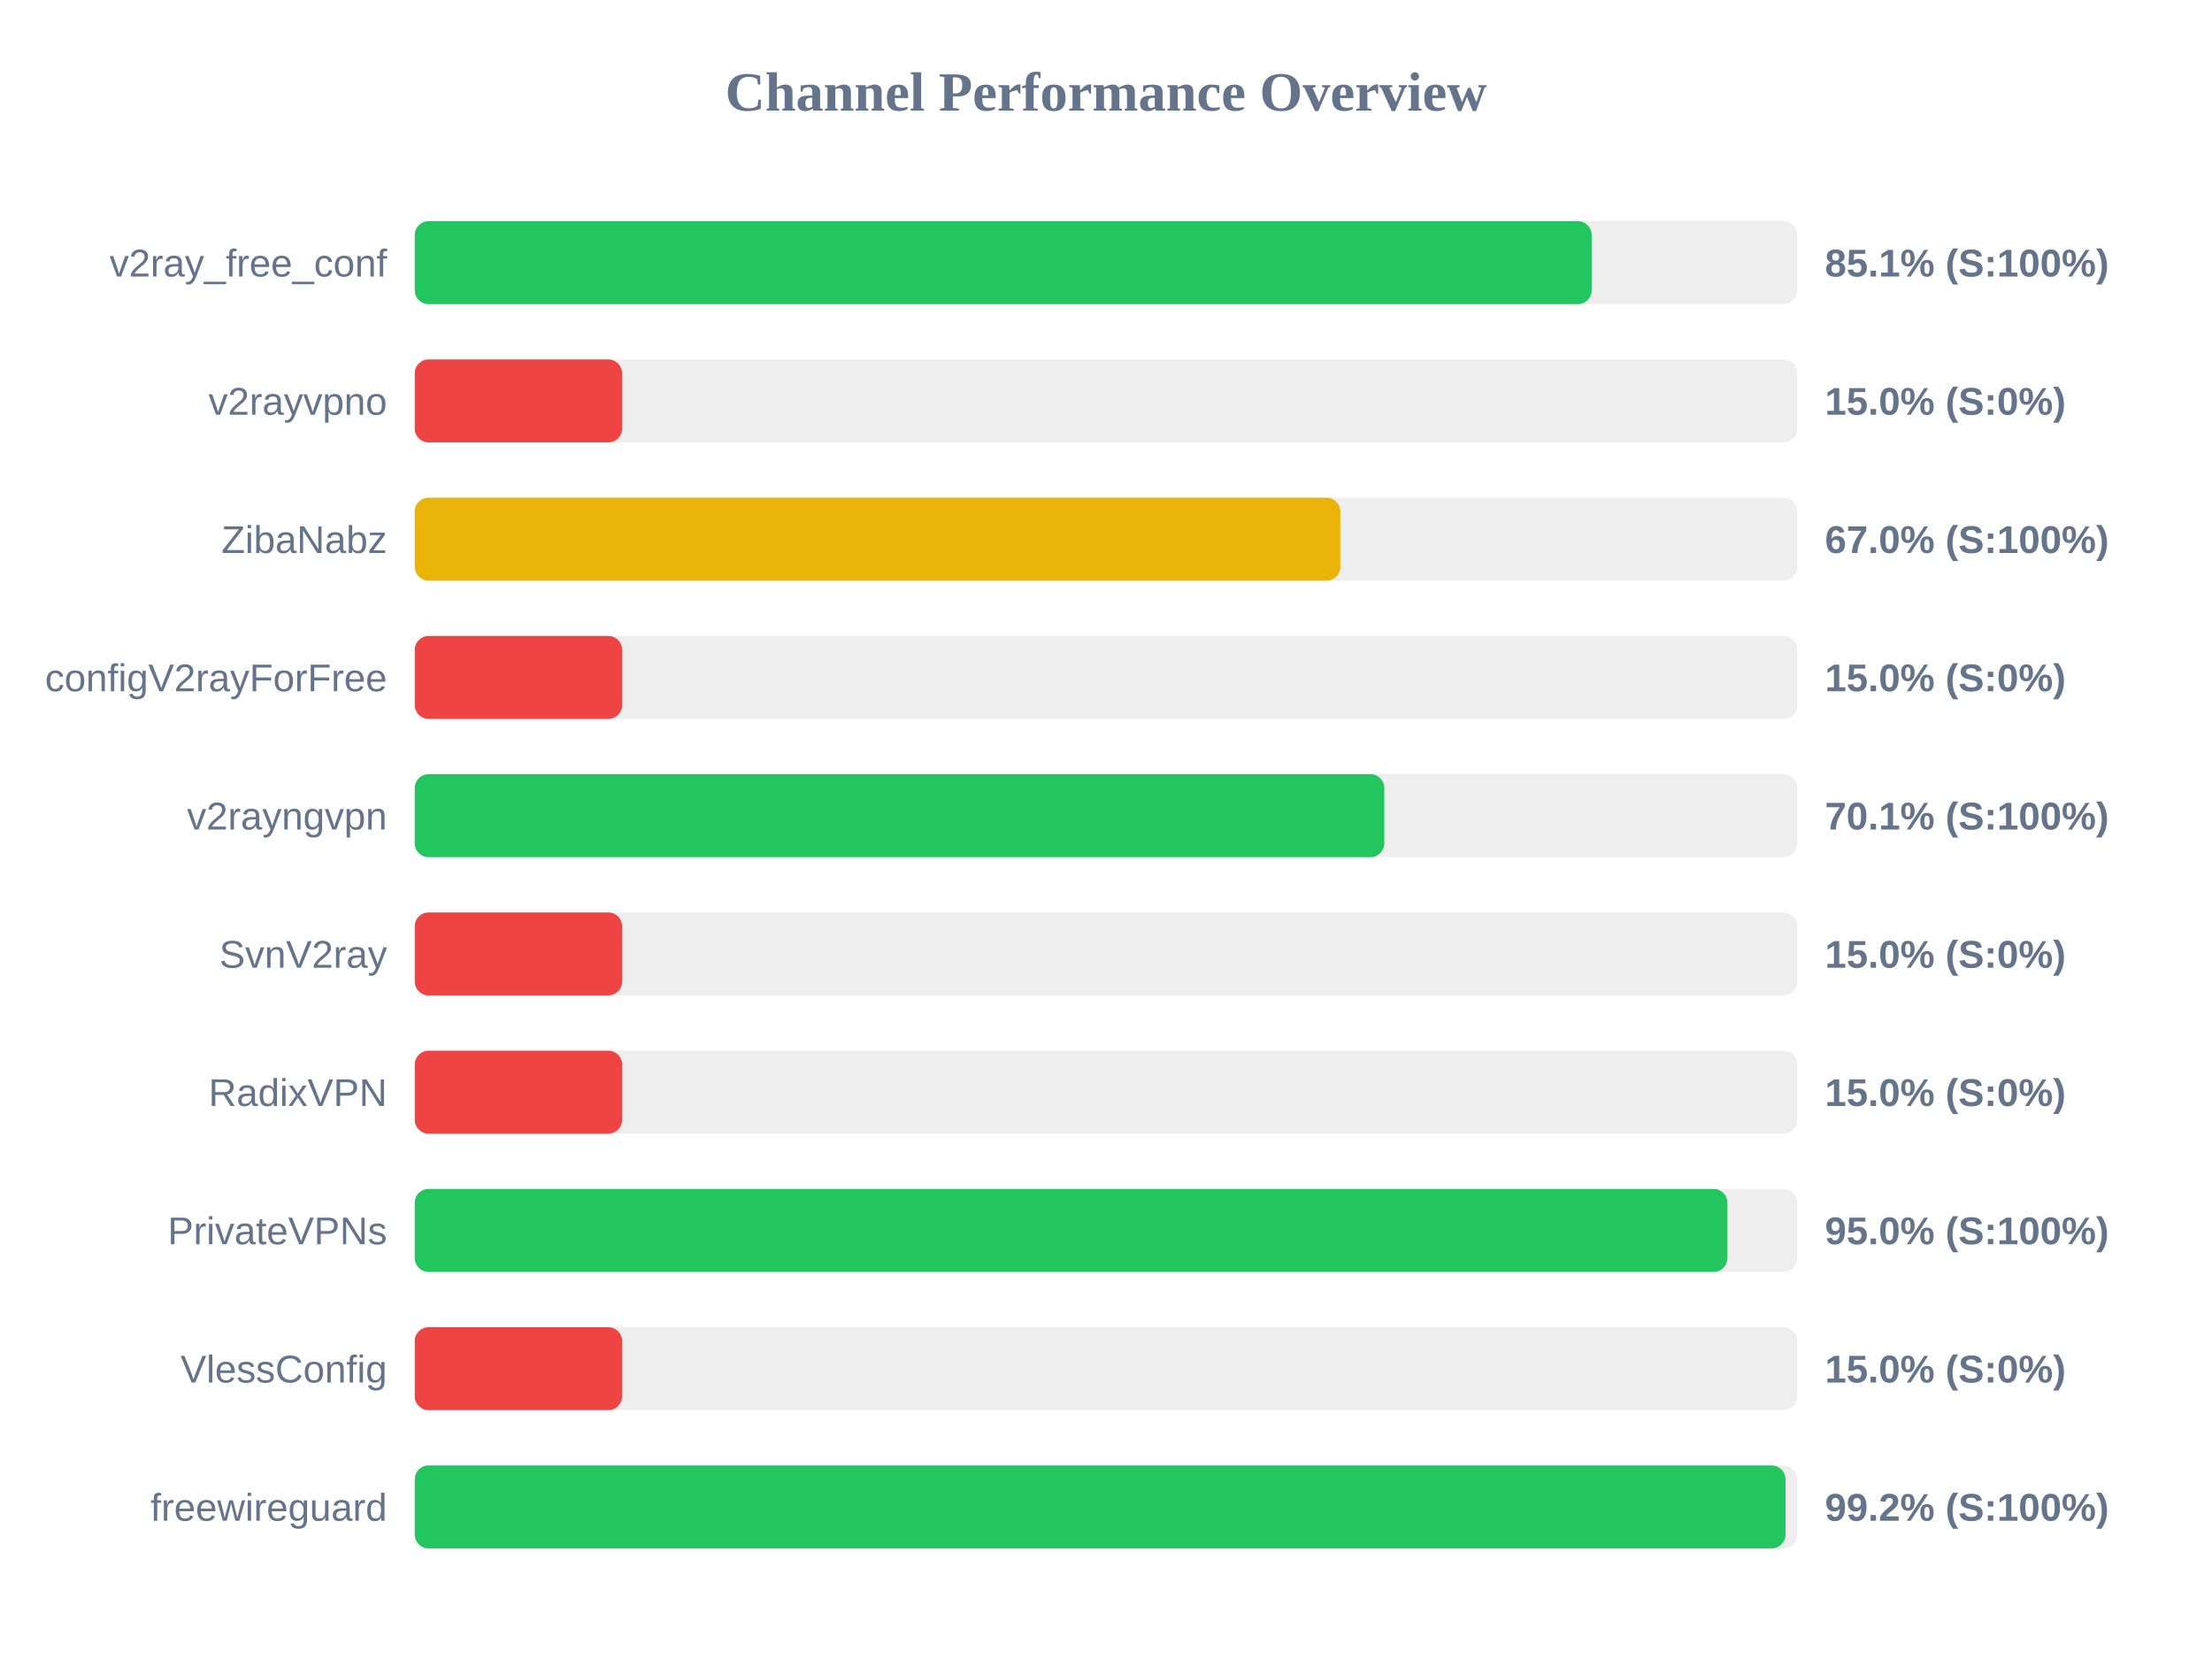
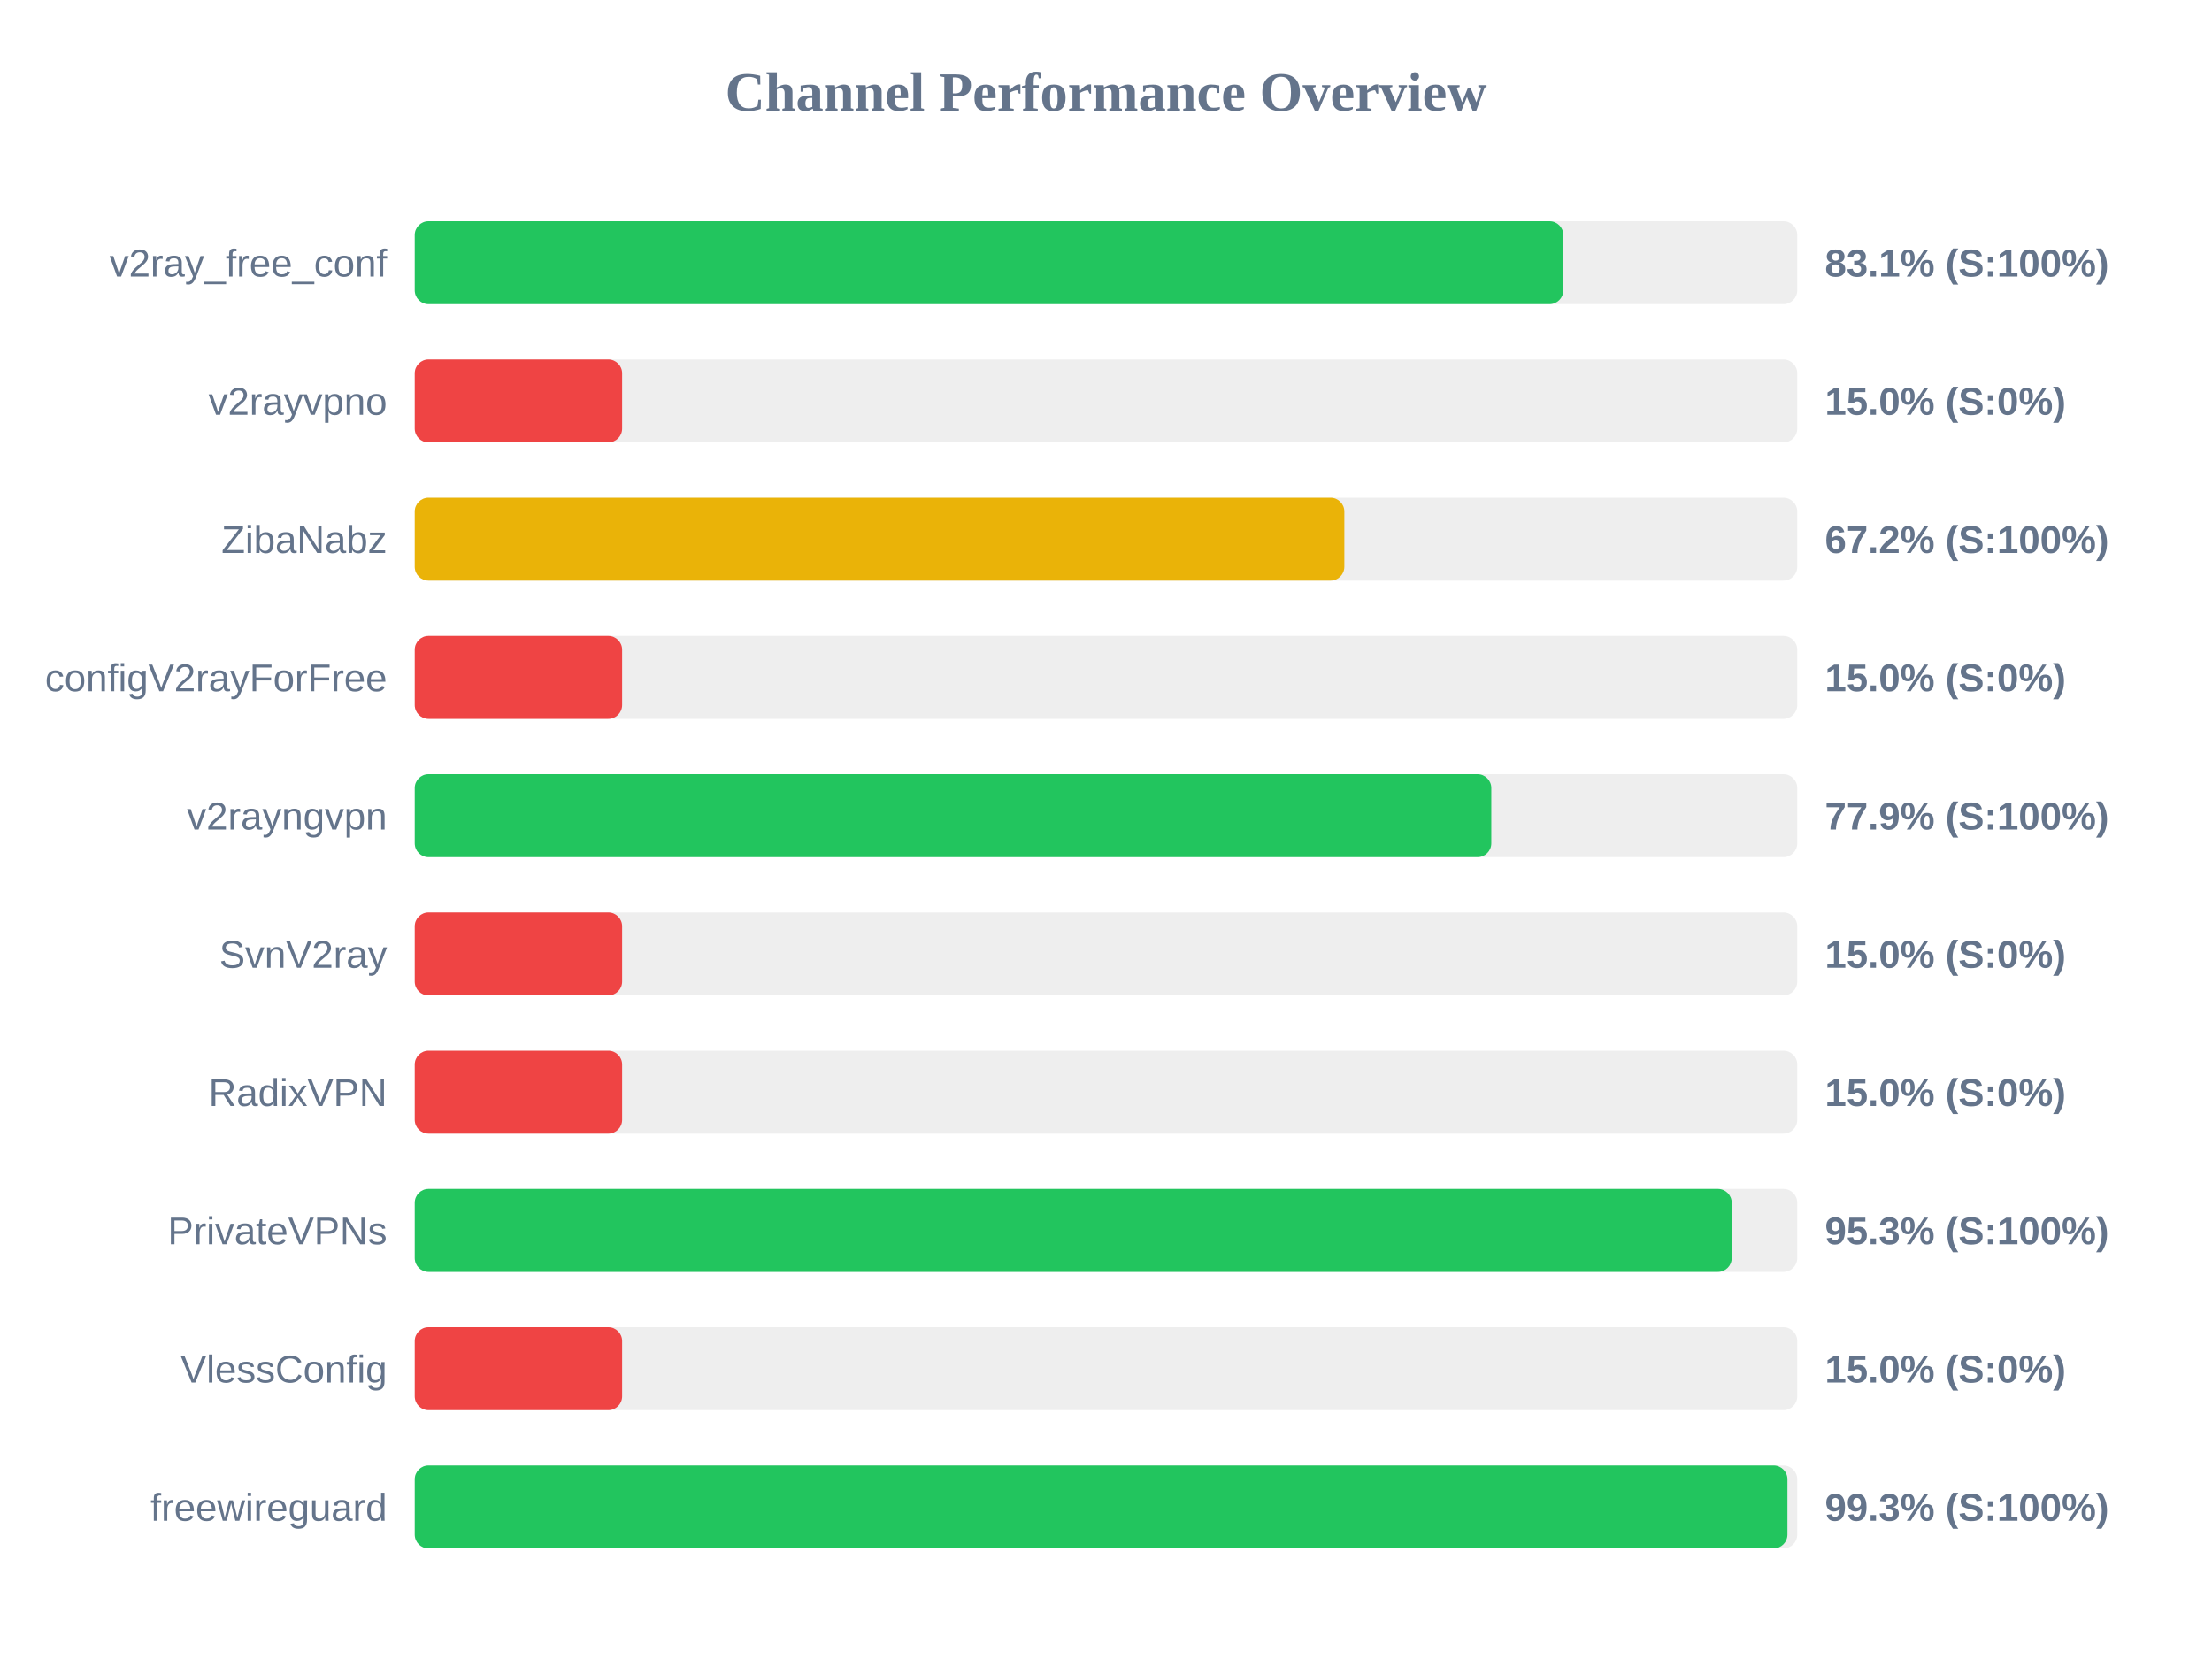
<svg xmlns="http://www.w3.org/2000/svg" width="800" height="600" version="1.1">
  <style>
        .row { font: 14px Arial; fill: #64748b; }
        .score { font: bold 14px Arial; fill: #64748b; }
    </style>
  <text x="400" y="40" text-anchor="middle" font-size="20px" font-weight="bold" fill="#64748b">Channel Performance Overview</text>
  <rect x="150" y="80" width="500" height="30" fill="#eee" rx="5" />
-   <rect x="150" y="80" width="425.65" height="30" fill="#22c55e" rx="5" />
+   <rect x="150" y="80" width="415.4" height="30" fill="#22c55e" rx="5" />
  <text x="140" y="100" text-anchor="end" class="row">v2ray_free_conf</text>
-   <text x="660" y="100" text-anchor="start" class="score">85.1% (S:100%)</text>
+   <text x="660" y="100" text-anchor="start" class="score">83.1% (S:100%)</text>
  <rect x="150" y="130" width="500" height="30" fill="#eee" rx="5" />
  <rect x="150" y="130" width="75.0" height="30" fill="#ef4444" rx="5" />
  <text x="140" y="150" text-anchor="end" class="row">v2rayvpno</text>
  <text x="660" y="150" text-anchor="start" class="score">15.0% (S:0%)</text>
  <rect x="150" y="180" width="500" height="30" fill="#eee" rx="5" />
-   <rect x="150" y="180" width="334.75" height="30" fill="#eab308" rx="5" />
+   <rect x="150" y="180" width="336.2" height="30" fill="#eab308" rx="5" />
  <text x="140" y="200" text-anchor="end" class="row">ZibaNabz</text>
-   <text x="660" y="200" text-anchor="start" class="score">67.0% (S:100%)</text>
+   <text x="660" y="200" text-anchor="start" class="score">67.2% (S:100%)</text>
  <rect x="150" y="230" width="500" height="30" fill="#eee" rx="5" />
  <rect x="150" y="230" width="75.0" height="30" fill="#ef4444" rx="5" />
  <text x="140" y="250" text-anchor="end" class="row">configV2rayForFree</text>
  <text x="660" y="250" text-anchor="start" class="score">15.0% (S:0%)</text>
  <rect x="150" y="280" width="500" height="30" fill="#eee" rx="5" />
-   <rect x="150" y="280" width="350.65" height="30" fill="#22c55e" rx="5" />
+   <rect x="150" y="280" width="389.35" height="30" fill="#22c55e" rx="5" />
  <text x="140" y="300" text-anchor="end" class="row">v2rayngvpn</text>
-   <text x="660" y="300" text-anchor="start" class="score">70.1% (S:100%)</text>
+   <text x="660" y="300" text-anchor="start" class="score">77.9% (S:100%)</text>
  <rect x="150" y="330" width="500" height="30" fill="#eee" rx="5" />
  <rect x="150" y="330" width="75.0" height="30" fill="#ef4444" rx="5" />
  <text x="140" y="350" text-anchor="end" class="row">SvnV2ray</text>
  <text x="660" y="350" text-anchor="start" class="score">15.0% (S:0%)</text>
  <rect x="150" y="380" width="500" height="30" fill="#eee" rx="5" />
  <rect x="150" y="380" width="75.0" height="30" fill="#ef4444" rx="5" />
  <text x="140" y="400" text-anchor="end" class="row">RadixVPN</text>
  <text x="660" y="400" text-anchor="start" class="score">15.0% (S:0%)</text>
  <rect x="150" y="430" width="500" height="30" fill="#eee" rx="5" />
-   <rect x="150" y="430" width="474.75" height="30" fill="#22c55e" rx="5" />
+   <rect x="150" y="430" width="476.3" height="30" fill="#22c55e" rx="5" />
  <text x="140" y="450" text-anchor="end" class="row">PrivateVPNs</text>
-   <text x="660" y="450" text-anchor="start" class="score">95.0% (S:100%)</text>
+   <text x="660" y="450" text-anchor="start" class="score">95.3% (S:100%)</text>
  <rect x="150" y="480" width="500" height="30" fill="#eee" rx="5" />
  <rect x="150" y="480" width="75.0" height="30" fill="#ef4444" rx="5" />
  <text x="140" y="500" text-anchor="end" class="row">VlessConfig</text>
  <text x="660" y="500" text-anchor="start" class="score">15.0% (S:0%)</text>
  <rect x="150" y="530" width="500" height="30" fill="#eee" rx="5" />
-   <rect x="150" y="530" width="495.75" height="30" fill="#22c55e" rx="5" />
+   <rect x="150" y="530" width="496.45" height="30" fill="#22c55e" rx="5" />
  <text x="140" y="550" text-anchor="end" class="row">freewireguard</text>
-   <text x="660" y="550" text-anchor="start" class="score">99.2% (S:100%)</text>
+   <text x="660" y="550" text-anchor="start" class="score">99.3% (S:100%)</text>
</svg>
